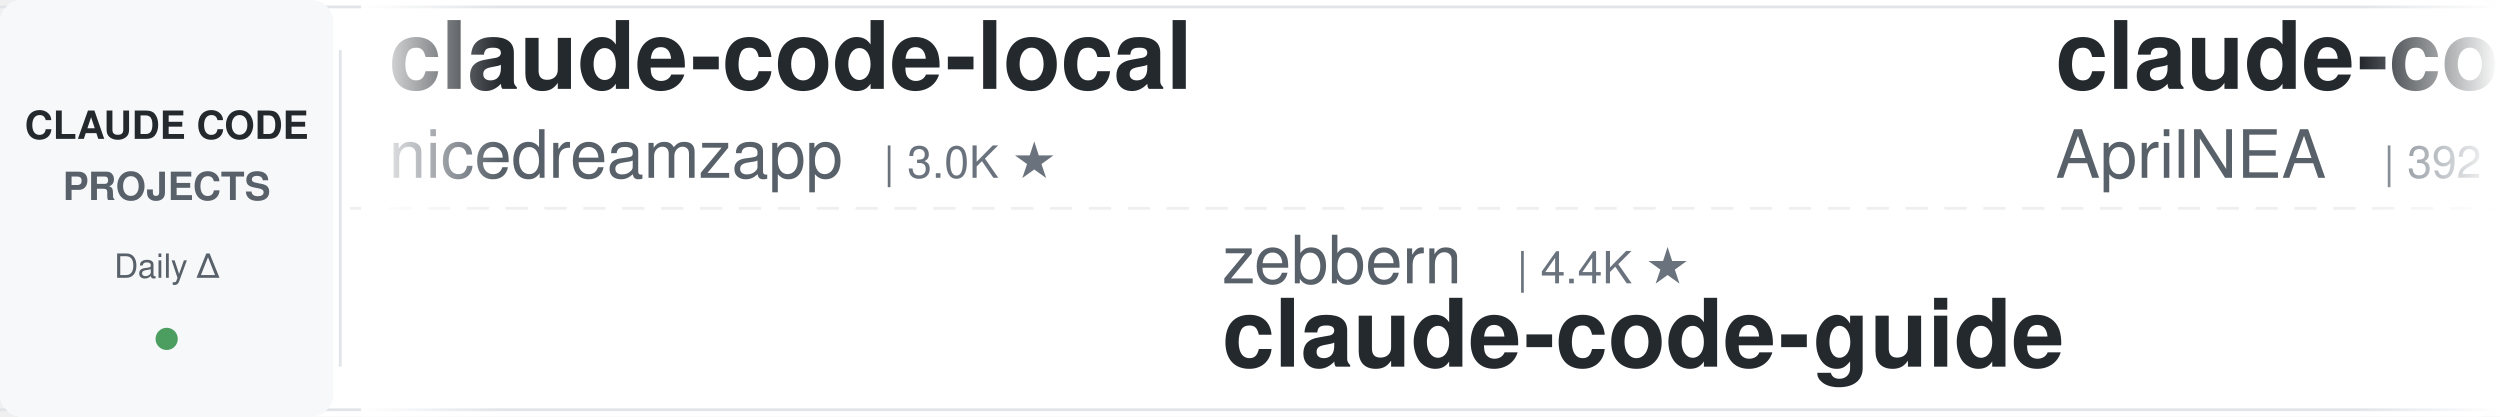
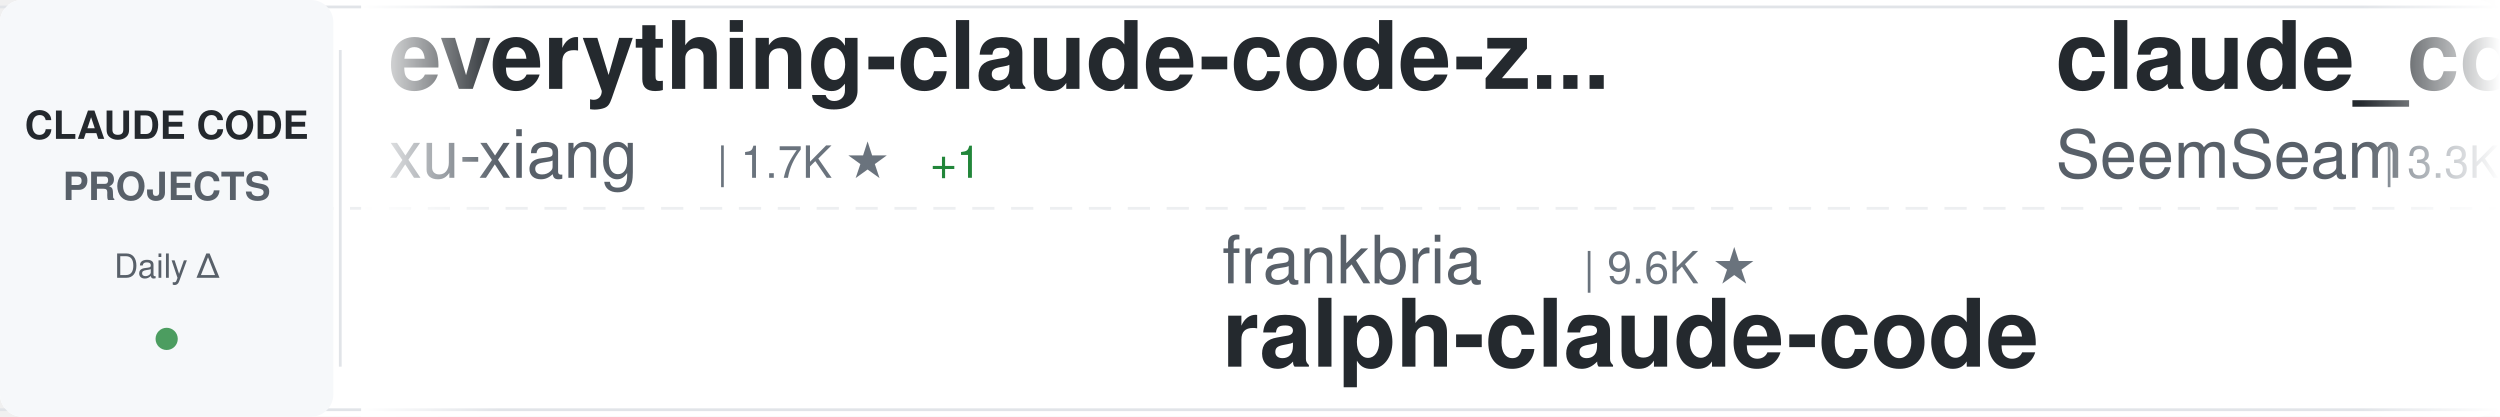
<svg xmlns="http://www.w3.org/2000/svg" width="900" height="150">
  <defs>
    <linearGradient id="awesomeLeftFade" x1="0%" y1="0%" x2="100%" y2="0%">
      <stop offset="0%" style="stop-color:#ffffff;stop-opacity:1" />
      <stop offset="100%" style="stop-color:#ffffff;stop-opacity:0" />
    </linearGradient>
    <linearGradient id="awesomeRightFade" x1="0%" y1="0%" x2="100%" y2="0%">
      <stop offset="0%" style="stop-color:#ffffff;stop-opacity:0" />
      <stop offset="100%" style="stop-color:#ffffff;stop-opacity:1" />
    </linearGradient>
  </defs>
  <rect width="900" height="150" fill="#ffffff" rx="8" />
  <rect x="0" y="2" width="900" height="1" fill="#e1e4e8" />
  <rect x="0" y="147" width="900" height="1" fill="#e1e4e8" />
  <line x1="0" y1="75" x2="900" y2="75" stroke="#e1e4e8" stroke-width="1" stroke-dasharray="8 6" opacity="0.6" />
  <rect x="0" y="0" width="120" height="150" fill="#f6f8fa" rx="8" />
  <text x="60" y="50" font-family="-apple-system, BlinkMacSystemFont, 'Segoe UI', Helvetica, Arial, sans-serif" font-size="14" font-weight="600" fill="#24292e" text-anchor="middle">CLAUDE CODE</text>
  <text x="60" y="72" font-family="-apple-system, BlinkMacSystemFont, 'Segoe UI', Helvetica, Arial, sans-serif" font-size="14" font-weight="600" fill="#586069" text-anchor="middle">PROJECTS</text>
  <text x="60" y="100" font-family="-apple-system, BlinkMacSystemFont, 'Segoe UI', Helvetica, Arial, sans-serif" font-size="12" font-weight="500" fill="#586069" text-anchor="middle">Daily Δ</text>
  <circle cx="60" cy="122" r="4" fill="#22863a" opacity="0.8" />
  <rect x="122" y="18" width="1" height="114" fill="#e1e4e8" />
  <clipPath id="awesomeTickerClip">
    <rect x="130" y="0" width="770" height="150" />
  </clipPath>
  <g clip-path="url(#awesomeTickerClip)">
    <g id="awesomeTickerItems">
      <animateTransform attributeName="transform" attributeType="XML" type="translate" from="0 0" to="-3000 0" dur="54s" repeatCount="indefinite" />
      <g transform="translate(0, 0)">
-         <text x="140" y="32" font-family="-apple-system, BlinkMacSystemFont, 'Segoe UI', Helvetica, Arial, sans-serif" font-size="34" font-weight="600" fill="#24292e">claude-code-local</text>
-         <text x="140" y="64" font-family="-apple-system, BlinkMacSystemFont, 'Segoe UI', Helvetica, Arial, sans-serif" font-size="24" font-weight="400" fill="#586069">nicedreamzapp</text>
-         <text x="318" y="64" font-family="-apple-system, BlinkMacSystemFont, 'Segoe UI', Helvetica, Arial, sans-serif" font-size="16" font-weight="500" fill="#6a737d">| 3.0K ★</text>
+         <text x="140" y="32" font-family="-apple-system, BlinkMacSystemFont, 'Segoe UI', Helvetica, Arial, sans-serif" font-size="34" font-weight="600" fill="#24292e">everything-claude-code-z...</text>
+         <text x="140" y="64" font-family="-apple-system, BlinkMacSystemFont, 'Segoe UI', Helvetica, Arial, sans-serif" font-size="24" font-weight="400" fill="#586069">xu-xiang</text>
+         <text x="258" y="64" font-family="-apple-system, BlinkMacSystemFont, 'Segoe UI', Helvetica, Arial, sans-serif" font-size="16" font-weight="500" fill="#6a737d">| 1.7K ★</text>
+         <text x="335" y="64" font-family="-apple-system, BlinkMacSystemFont, 'Segoe UI', Helvetica, Arial, sans-serif" font-size="16" font-weight="500" fill="#22863a"> +1</text>
      </g>
      <g transform="translate(300, 0)">
-         <text x="140" y="102" font-family="-apple-system, BlinkMacSystemFont, 'Segoe UI', Helvetica, Arial, sans-serif" font-size="24" font-weight="400" fill="#586069">zebbern</text>
-         <text x="246" y="102" font-family="-apple-system, BlinkMacSystemFont, 'Segoe UI', Helvetica, Arial, sans-serif" font-size="16" font-weight="500" fill="#6a737d">| 4.4K ★</text>
-         <text x="140" y="132" font-family="-apple-system, BlinkMacSystemFont, 'Segoe UI', Helvetica, Arial, sans-serif" font-size="34" font-weight="600" fill="#24292e">claude-code-guide</text>
+         <text x="140" y="102" font-family="-apple-system, BlinkMacSystemFont, 'Segoe UI', Helvetica, Arial, sans-serif" font-size="24" font-weight="400" fill="#586069">frankbria</text>
+         <text x="270" y="102" font-family="-apple-system, BlinkMacSystemFont, 'Segoe UI', Helvetica, Arial, sans-serif" font-size="16" font-weight="500" fill="#6a737d">| 9.6K ★</text>
+         <text x="140" y="132" font-family="-apple-system, BlinkMacSystemFont, 'Segoe UI', Helvetica, Arial, sans-serif" font-size="34" font-weight="600" fill="#24292e">ralph-claude-code</text>
      </g>
      <g transform="translate(600, 0)">
-         <text x="140" y="32" font-family="-apple-system, BlinkMacSystemFont, 'Segoe UI', Helvetica, Arial, sans-serif" font-size="34" font-weight="600" fill="#24292e">claude-code-source</text>
-         <text x="140" y="64" font-family="-apple-system, BlinkMacSystemFont, 'Segoe UI', Helvetica, Arial, sans-serif" font-size="24" font-weight="400" fill="#586069">AprilNEA</text>
-         <text x="258" y="64" font-family="-apple-system, BlinkMacSystemFont, 'Segoe UI', Helvetica, Arial, sans-serif" font-size="16" font-weight="500" fill="#6a737d">| 392 ★</text>
+         <text x="140" y="32" font-family="-apple-system, BlinkMacSystemFont, 'Segoe UI', Helvetica, Arial, sans-serif" font-size="34" font-weight="600" fill="#24292e">claude_codex_bridge</text>
+         <text x="140" y="64" font-family="-apple-system, BlinkMacSystemFont, 'Segoe UI', Helvetica, Arial, sans-serif" font-size="24" font-weight="400" fill="#586069">SeemSeam</text>
+         <text x="258" y="64" font-family="-apple-system, BlinkMacSystemFont, 'Segoe UI', Helvetica, Arial, sans-serif" font-size="16" font-weight="500" fill="#6a737d">| 3.3K ★</text>
+         <text x="335" y="64" font-family="-apple-system, BlinkMacSystemFont, 'Segoe UI', Helvetica, Arial, sans-serif" font-size="16" font-weight="500" fill="#22863a"> +1</text>
      </g>
      <g transform="translate(900, 0)">
-         <text x="140" y="102" font-family="-apple-system, BlinkMacSystemFont, 'Segoe UI', Helvetica, Arial, sans-serif" font-size="24" font-weight="400" fill="#586069">digitalsamba</text>
-         <text x="306" y="102" font-family="-apple-system, BlinkMacSystemFont, 'Segoe UI', Helvetica, Arial, sans-serif" font-size="16" font-weight="500" fill="#6a737d">| 1.8K ★</text>
-         <text x="140" y="132" font-family="-apple-system, BlinkMacSystemFont, 'Segoe UI', Helvetica, Arial, sans-serif" font-size="34" font-weight="600" fill="#24292e">claude-code-video-toolki...</text>
+         <text x="140" y="102" font-family="-apple-system, BlinkMacSystemFont, 'Segoe UI', Helvetica, Arial, sans-serif" font-size="24" font-weight="400" fill="#586069">wanshuiyin</text>
+         <text x="282" y="102" font-family="-apple-system, BlinkMacSystemFont, 'Segoe UI', Helvetica, Arial, sans-serif" font-size="16" font-weight="500" fill="#6a737d">| 13.8K ★</text>
+         <text x="368" y="102" font-family="-apple-system, BlinkMacSystemFont, 'Segoe UI', Helvetica, Arial, sans-serif" font-size="16" font-weight="500" fill="#22863a"> +12</text>
+         <text x="140" y="132" font-family="-apple-system, BlinkMacSystemFont, 'Segoe UI', Helvetica, Arial, sans-serif" font-size="34" font-weight="600" fill="#24292e">Auto-claude-code-researc...</text>
      </g>
      <g transform="translate(1200, 0)">
-         <text x="140" y="32" font-family="-apple-system, BlinkMacSystemFont, 'Segoe UI', Helvetica, Arial, sans-serif" font-size="34" font-weight="600" fill="#24292e">claude-code-book</text>
-         <text x="140" y="64" font-family="-apple-system, BlinkMacSystemFont, 'Segoe UI', Helvetica, Arial, sans-serif" font-size="24" font-weight="400" fill="#586069">lintsinghua</text>
-         <text x="294" y="64" font-family="-apple-system, BlinkMacSystemFont, 'Segoe UI', Helvetica, Arial, sans-serif" font-size="16" font-weight="500" fill="#6a737d">| 4.0K ★</text>
+         <text x="140" y="32" font-family="-apple-system, BlinkMacSystemFont, 'Segoe UI', Helvetica, Arial, sans-serif" font-size="34" font-weight="600" fill="#24292e">claude-howto</text>
+         <text x="140" y="64" font-family="-apple-system, BlinkMacSystemFont, 'Segoe UI', Helvetica, Arial, sans-serif" font-size="24" font-weight="400" fill="#586069">luongnv89</text>
+         <text x="270" y="64" font-family="-apple-system, BlinkMacSystemFont, 'Segoe UI', Helvetica, Arial, sans-serif" font-size="16" font-weight="500" fill="#6a737d">| 40.5K ★</text>
+         <text x="356" y="64" font-family="-apple-system, BlinkMacSystemFont, 'Segoe UI', Helvetica, Arial, sans-serif" font-size="16" font-weight="500" fill="#22863a"> +24</text>
      </g>
      <g transform="translate(1500, 0)">
-         <text x="140" y="102" font-family="-apple-system, BlinkMacSystemFont, 'Segoe UI', Helvetica, Arial, sans-serif" font-size="24" font-weight="400" fill="#586069">Yeachan-Heo</text>
-         <text x="294" y="102" font-family="-apple-system, BlinkMacSystemFont, 'Segoe UI', Helvetica, Arial, sans-serif" font-size="16" font-weight="500" fill="#6a737d">| 38.0K ★</text>
-         <text x="380" y="102" font-family="-apple-system, BlinkMacSystemFont, 'Segoe UI', Helvetica, Arial, sans-serif" font-size="16" font-weight="500" fill="#22863a"> +5</text>
-         <text x="140" y="132" font-family="-apple-system, BlinkMacSystemFont, 'Segoe UI', Helvetica, Arial, sans-serif" font-size="34" font-weight="600" fill="#24292e">oh-my-claudecode</text>
+         <text x="140" y="102" font-family="-apple-system, BlinkMacSystemFont, 'Segoe UI', Helvetica, Arial, sans-serif" font-size="24" font-weight="400" fill="#586069">sugyan</text>
+         <text x="234" y="102" font-family="-apple-system, BlinkMacSystemFont, 'Segoe UI', Helvetica, Arial, sans-serif" font-size="16" font-weight="500" fill="#6a737d">| 1.1K ★</text>
+         <text x="140" y="132" font-family="-apple-system, BlinkMacSystemFont, 'Segoe UI', Helvetica, Arial, sans-serif" font-size="34" font-weight="600" fill="#24292e">claude-code-webui</text>
      </g>
      <g transform="translate(1800, 0)">
-         <text x="140" y="32" font-family="-apple-system, BlinkMacSystemFont, 'Segoe UI', Helvetica, Arial, sans-serif" font-size="34" font-weight="600" fill="#24292e">claude-code-proxy</text>
-         <text x="140" y="64" font-family="-apple-system, BlinkMacSystemFont, 'Segoe UI', Helvetica, Arial, sans-serif" font-size="24" font-weight="400" fill="#586069">fuergaosi233</text>
-         <text x="306" y="64" font-family="-apple-system, BlinkMacSystemFont, 'Segoe UI', Helvetica, Arial, sans-serif" font-size="16" font-weight="500" fill="#6a737d">| 2.8K ★</text>
+         <text x="140" y="32" font-family="-apple-system, BlinkMacSystemFont, 'Segoe UI', Helvetica, Arial, sans-serif" font-size="34" font-weight="600" fill="#24292e">claude-code-source</text>
+         <text x="140" y="64" font-family="-apple-system, BlinkMacSystemFont, 'Segoe UI', Helvetica, Arial, sans-serif" font-size="24" font-weight="400" fill="#586069">JrCx7scC</text>
+         <text x="258" y="64" font-family="-apple-system, BlinkMacSystemFont, 'Segoe UI', Helvetica, Arial, sans-serif" font-size="16" font-weight="500" fill="#6a737d">| 371 ★</text>
      </g>
      <g transform="translate(2100, 0)">
-         <text x="140" y="102" font-family="-apple-system, BlinkMacSystemFont, 'Segoe UI', Helvetica, Arial, sans-serif" font-size="24" font-weight="400" fill="#586069">pedrohcgs</text>
-         <text x="270" y="102" font-family="-apple-system, BlinkMacSystemFont, 'Segoe UI', Helvetica, Arial, sans-serif" font-size="16" font-weight="500" fill="#6a737d">| 1.4K ★</text>
-         <text x="140" y="132" font-family="-apple-system, BlinkMacSystemFont, 'Segoe UI', Helvetica, Arial, sans-serif" font-size="34" font-weight="600" fill="#24292e">claude-code-my-workflow</text>
+         <text x="140" y="102" font-family="-apple-system, BlinkMacSystemFont, 'Segoe UI', Helvetica, Arial, sans-serif" font-size="24" font-weight="400" fill="#586069">lintsinghua</text>
+         <text x="294" y="102" font-family="-apple-system, BlinkMacSystemFont, 'Segoe UI', Helvetica, Arial, sans-serif" font-size="16" font-weight="500" fill="#6a737d">| 4.0K ★</text>
+         <text x="371" y="102" font-family="-apple-system, BlinkMacSystemFont, 'Segoe UI', Helvetica, Arial, sans-serif" font-size="16" font-weight="500" fill="#22863a"> +1</text>
+         <text x="140" y="132" font-family="-apple-system, BlinkMacSystemFont, 'Segoe UI', Helvetica, Arial, sans-serif" font-size="34" font-weight="600" fill="#24292e">claude-code-book</text>
      </g>
      <g transform="translate(2400, 0)">
-         <text x="140" y="32" font-family="-apple-system, BlinkMacSystemFont, 'Segoe UI', Helvetica, Arial, sans-serif" font-size="34" font-weight="600" fill="#24292e">claude-code-showcase</text>
-         <text x="140" y="64" font-family="-apple-system, BlinkMacSystemFont, 'Segoe UI', Helvetica, Arial, sans-serif" font-size="24" font-weight="400" fill="#586069">ChrisWiles</text>
-         <text x="282" y="64" font-family="-apple-system, BlinkMacSystemFont, 'Segoe UI', Helvetica, Arial, sans-serif" font-size="16" font-weight="500" fill="#6a737d">| 6.0K ★</text>
+         <text x="140" y="32" font-family="-apple-system, BlinkMacSystemFont, 'Segoe UI', Helvetica, Arial, sans-serif" font-size="34" font-weight="600" fill="#24292e">Dive-into-Claude-Code</text>
+         <text x="140" y="64" font-family="-apple-system, BlinkMacSystemFont, 'Segoe UI', Helvetica, Arial, sans-serif" font-size="24" font-weight="400" fill="#586069">VILA-Lab</text>
+         <text x="258" y="64" font-family="-apple-system, BlinkMacSystemFont, 'Segoe UI', Helvetica, Arial, sans-serif" font-size="16" font-weight="500" fill="#6a737d">| 2.0K ★</text>
      </g>
      <g transform="translate(2700, 0)">
-         <text x="140" y="102" font-family="-apple-system, BlinkMacSystemFont, 'Segoe UI', Helvetica, Arial, sans-serif" font-size="24" font-weight="400" fill="#586069">jqueryscript</text>
-         <text x="306" y="102" font-family="-apple-system, BlinkMacSystemFont, 'Segoe UI', Helvetica, Arial, sans-serif" font-size="16" font-weight="500" fill="#6a737d">| 475 ★</text>
-         <text x="140" y="132" font-family="-apple-system, BlinkMacSystemFont, 'Segoe UI', Helvetica, Arial, sans-serif" font-size="34" font-weight="600" fill="#24292e">awesome-claude-code</text>
+         <text x="140" y="102" font-family="-apple-system, BlinkMacSystemFont, 'Segoe UI', Helvetica, Arial, sans-serif" font-size="24" font-weight="400" fill="#586069">alejandrobalderas</text>
+         <text x="366" y="102" font-family="-apple-system, BlinkMacSystemFont, 'Segoe UI', Helvetica, Arial, sans-serif" font-size="16" font-weight="500" fill="#6a737d">| 2.7K ★</text>
+         <text x="140" y="132" font-family="-apple-system, BlinkMacSystemFont, 'Segoe UI', Helvetica, Arial, sans-serif" font-size="34" font-weight="600" fill="#24292e">claude-code-from-source</text>
      </g>
      <g transform="translate(3000, 0)">
-         <text x="140" y="32" font-family="-apple-system, BlinkMacSystemFont, 'Segoe UI', Helvetica, Arial, sans-serif" font-size="34" font-weight="600" fill="#24292e">claude-code-local</text>
-         <text x="140" y="64" font-family="-apple-system, BlinkMacSystemFont, 'Segoe UI', Helvetica, Arial, sans-serif" font-size="24" font-weight="400" fill="#586069">nicedreamzapp</text>
-         <text x="318" y="64" font-family="-apple-system, BlinkMacSystemFont, 'Segoe UI', Helvetica, Arial, sans-serif" font-size="16" font-weight="500" fill="#6a737d">| 3.0K ★</text>
+         <text x="140" y="32" font-family="-apple-system, BlinkMacSystemFont, 'Segoe UI', Helvetica, Arial, sans-serif" font-size="34" font-weight="600" fill="#24292e">everything-claude-code-z...</text>
+         <text x="140" y="64" font-family="-apple-system, BlinkMacSystemFont, 'Segoe UI', Helvetica, Arial, sans-serif" font-size="24" font-weight="400" fill="#586069">xu-xiang</text>
+         <text x="258" y="64" font-family="-apple-system, BlinkMacSystemFont, 'Segoe UI', Helvetica, Arial, sans-serif" font-size="16" font-weight="500" fill="#6a737d">| 1.7K ★</text>
+         <text x="335" y="64" font-family="-apple-system, BlinkMacSystemFont, 'Segoe UI', Helvetica, Arial, sans-serif" font-size="16" font-weight="500" fill="#22863a"> +1</text>
      </g>
      <g transform="translate(3300, 0)">
-         <text x="140" y="102" font-family="-apple-system, BlinkMacSystemFont, 'Segoe UI', Helvetica, Arial, sans-serif" font-size="24" font-weight="400" fill="#586069">zebbern</text>
-         <text x="246" y="102" font-family="-apple-system, BlinkMacSystemFont, 'Segoe UI', Helvetica, Arial, sans-serif" font-size="16" font-weight="500" fill="#6a737d">| 4.4K ★</text>
-         <text x="140" y="132" font-family="-apple-system, BlinkMacSystemFont, 'Segoe UI', Helvetica, Arial, sans-serif" font-size="34" font-weight="600" fill="#24292e">claude-code-guide</text>
+         <text x="140" y="102" font-family="-apple-system, BlinkMacSystemFont, 'Segoe UI', Helvetica, Arial, sans-serif" font-size="24" font-weight="400" fill="#586069">frankbria</text>
+         <text x="270" y="102" font-family="-apple-system, BlinkMacSystemFont, 'Segoe UI', Helvetica, Arial, sans-serif" font-size="16" font-weight="500" fill="#6a737d">| 9.6K ★</text>
+         <text x="140" y="132" font-family="-apple-system, BlinkMacSystemFont, 'Segoe UI', Helvetica, Arial, sans-serif" font-size="34" font-weight="600" fill="#24292e">ralph-claude-code</text>
      </g>
      <g transform="translate(3600, 0)">
-         <text x="140" y="32" font-family="-apple-system, BlinkMacSystemFont, 'Segoe UI', Helvetica, Arial, sans-serif" font-size="34" font-weight="600" fill="#24292e">claude-code-source</text>
-         <text x="140" y="64" font-family="-apple-system, BlinkMacSystemFont, 'Segoe UI', Helvetica, Arial, sans-serif" font-size="24" font-weight="400" fill="#586069">AprilNEA</text>
-         <text x="258" y="64" font-family="-apple-system, BlinkMacSystemFont, 'Segoe UI', Helvetica, Arial, sans-serif" font-size="16" font-weight="500" fill="#6a737d">| 392 ★</text>
+         <text x="140" y="32" font-family="-apple-system, BlinkMacSystemFont, 'Segoe UI', Helvetica, Arial, sans-serif" font-size="34" font-weight="600" fill="#24292e">claude_codex_bridge</text>
+         <text x="140" y="64" font-family="-apple-system, BlinkMacSystemFont, 'Segoe UI', Helvetica, Arial, sans-serif" font-size="24" font-weight="400" fill="#586069">SeemSeam</text>
+         <text x="258" y="64" font-family="-apple-system, BlinkMacSystemFont, 'Segoe UI', Helvetica, Arial, sans-serif" font-size="16" font-weight="500" fill="#6a737d">| 3.3K ★</text>
+         <text x="335" y="64" font-family="-apple-system, BlinkMacSystemFont, 'Segoe UI', Helvetica, Arial, sans-serif" font-size="16" font-weight="500" fill="#22863a"> +1</text>
      </g>
      <g transform="translate(3900, 0)">
-         <text x="140" y="102" font-family="-apple-system, BlinkMacSystemFont, 'Segoe UI', Helvetica, Arial, sans-serif" font-size="24" font-weight="400" fill="#586069">digitalsamba</text>
-         <text x="306" y="102" font-family="-apple-system, BlinkMacSystemFont, 'Segoe UI', Helvetica, Arial, sans-serif" font-size="16" font-weight="500" fill="#6a737d">| 1.8K ★</text>
-         <text x="140" y="132" font-family="-apple-system, BlinkMacSystemFont, 'Segoe UI', Helvetica, Arial, sans-serif" font-size="34" font-weight="600" fill="#24292e">claude-code-video-toolki...</text>
+         <text x="140" y="102" font-family="-apple-system, BlinkMacSystemFont, 'Segoe UI', Helvetica, Arial, sans-serif" font-size="24" font-weight="400" fill="#586069">wanshuiyin</text>
+         <text x="282" y="102" font-family="-apple-system, BlinkMacSystemFont, 'Segoe UI', Helvetica, Arial, sans-serif" font-size="16" font-weight="500" fill="#6a737d">| 13.8K ★</text>
+         <text x="368" y="102" font-family="-apple-system, BlinkMacSystemFont, 'Segoe UI', Helvetica, Arial, sans-serif" font-size="16" font-weight="500" fill="#22863a"> +12</text>
+         <text x="140" y="132" font-family="-apple-system, BlinkMacSystemFont, 'Segoe UI', Helvetica, Arial, sans-serif" font-size="34" font-weight="600" fill="#24292e">Auto-claude-code-researc...</text>
      </g>
    </g>
  </g>
  <rect x="130" y="0" width="50" height="150" fill="url(#awesomeLeftFade)" />
  <rect x="850" y="0" width="50" height="150" fill="url(#awesomeRightFade)" />
</svg>
